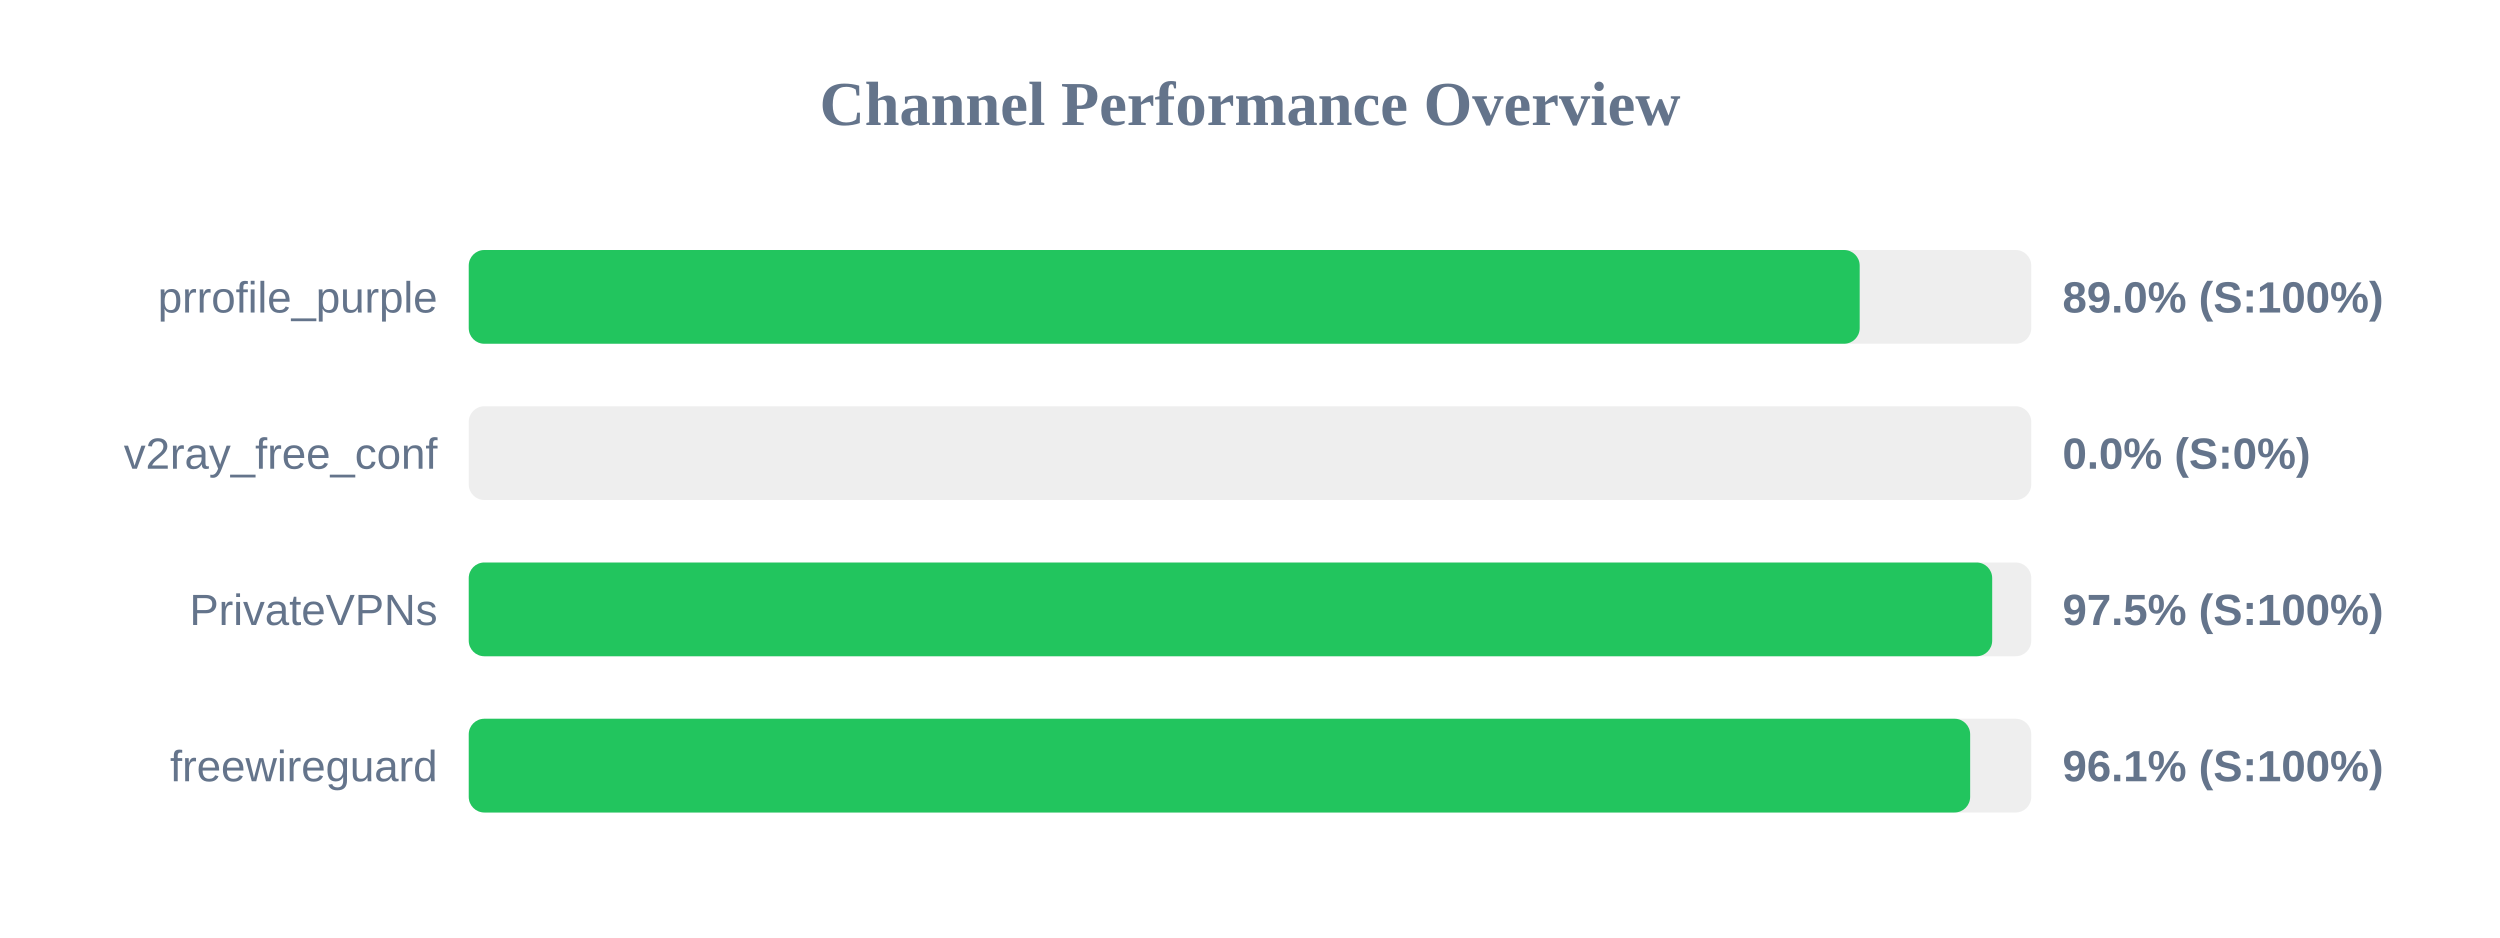
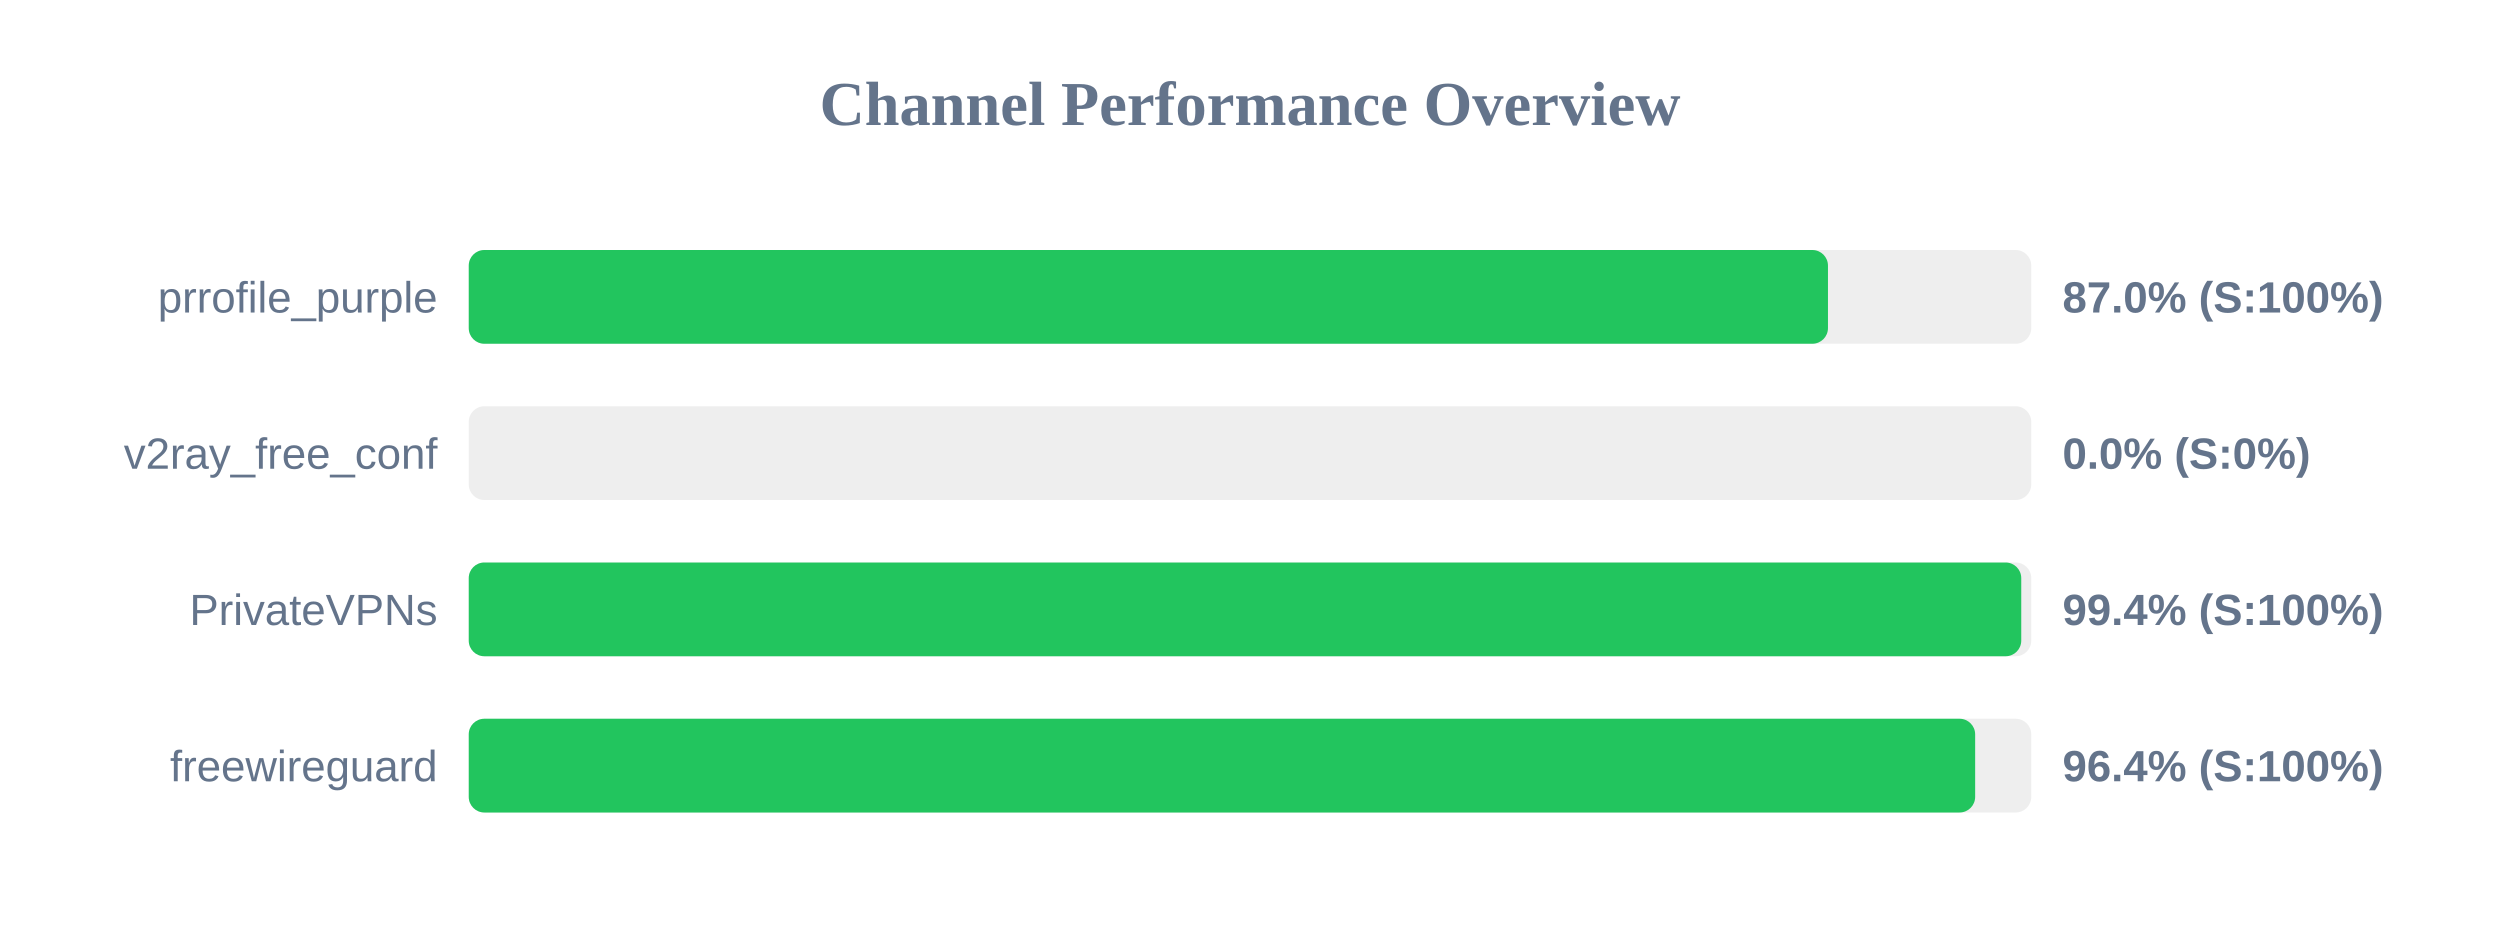
<svg xmlns="http://www.w3.org/2000/svg" width="800" height="300" version="1.1">
  <style>
        .row { font: 14px Arial; fill: #64748b; }
        .score { font: bold 14px Arial; fill: #64748b; }
    </style>
  <text x="400" y="40" text-anchor="middle" font-size="20px" font-weight="bold" fill="#64748b">Channel Performance Overview</text>
  <rect x="150" y="80" width="500" height="30" fill="#eee" rx="5" />
-   <rect x="150" y="80" width="445.1" height="30" fill="#22c55e" rx="5" />
+   <rect x="150" y="80" width="434.95" height="30" fill="#22c55e" rx="5" />
  <text x="140" y="100" text-anchor="end" class="row">prrofile_purple</text>
-   <text x="660" y="100" text-anchor="start" class="score">89.0% (S:100%)</text>
+   <text x="660" y="100" text-anchor="start" class="score">87.0% (S:100%)</text>
  <rect x="150" y="130" width="500" height="30" fill="#eee" rx="5" />
  <rect x="150" y="130" width="0.0" height="30" fill="#ef4444" rx="5" />
  <text x="140" y="150" text-anchor="end" class="row">v2ray_free_conf</text>
  <text x="660" y="150" text-anchor="start" class="score">0.0% (S:0%)</text>
  <rect x="150" y="180" width="500" height="30" fill="#eee" rx="5" />
-   <rect x="150" y="180" width="487.5" height="30" fill="#22c55e" rx="5" />
+   <rect x="150" y="180" width="496.8" height="30" fill="#22c55e" rx="5" />
  <text x="140" y="200" text-anchor="end" class="row">PrivateVPNs</text>
-   <text x="660" y="200" text-anchor="start" class="score">97.5% (S:100%)</text>
+   <text x="660" y="200" text-anchor="start" class="score">99.4% (S:100%)</text>
  <rect x="150" y="230" width="500" height="30" fill="#eee" rx="5" />
-   <rect x="150" y="230" width="480.45" height="30" fill="#22c55e" rx="5" />
+   <rect x="150" y="230" width="482.05" height="30" fill="#22c55e" rx="5" />
  <text x="140" y="250" text-anchor="end" class="row">freewireguard</text>
-   <text x="660" y="250" text-anchor="start" class="score">96.1% (S:100%)</text>
+   <text x="660" y="250" text-anchor="start" class="score">96.4% (S:100%)</text>
</svg>
